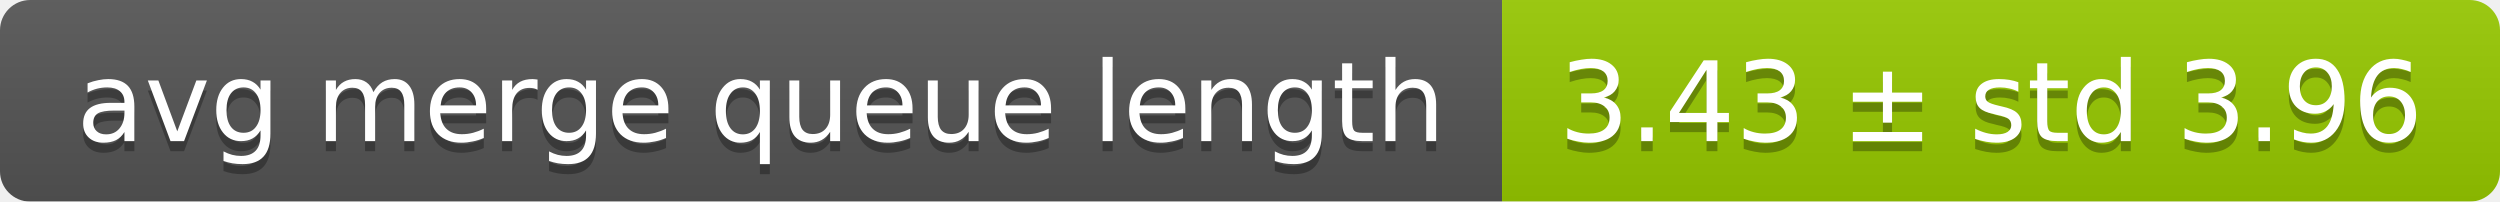
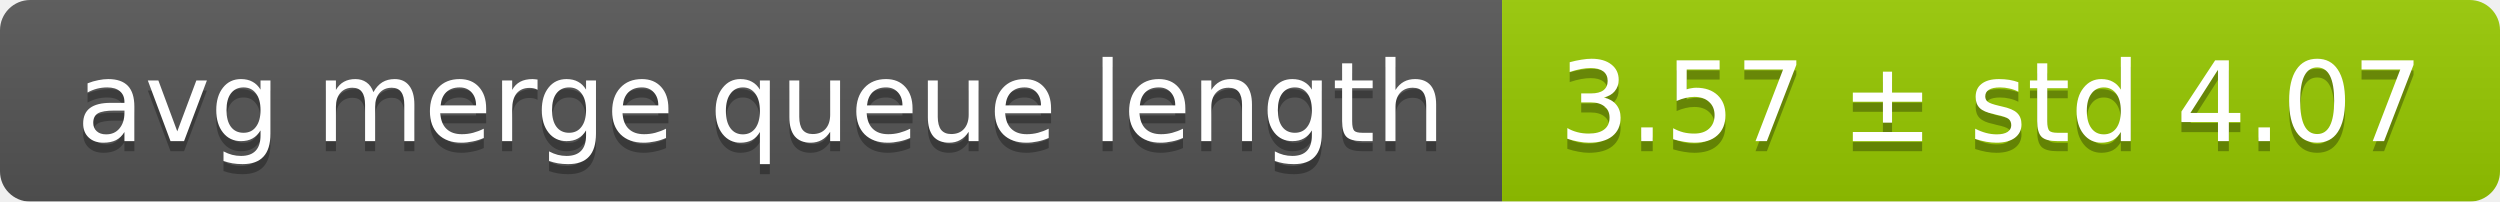
<svg xmlns="http://www.w3.org/2000/svg" width="248" height="20">
  <linearGradient id="smooth" x2="0" y2="100%">
    <stop offset="0" stop-color="#bbb" stop-opacity=".1" />
    <stop offset="1" stop-opacity=".1" />
  </linearGradient>
  <mask id="round">
    <rect width="248" height="20" rx="3" fill="#fff" />
  </mask>
  <g mask="url(#round)">
    <rect width="149" height="20" fill="#555" />
    <rect x="149" width="99" height="20" fill="#97ca00" />
    <rect width="248" height="20" fill="url(#smooth)" />
  </g>
  <g fill="#fff" text-anchor="middle" font-family="DejaVu Sans,Verdana,Geneva,sans-serif" font-size="11">
    <text x="75.5" y="15" fill="#010101" fill-opacity=".3">avg merge queue length</text>
    <text x="75.5" y="14">avg merge queue length</text>
-     <text x="197.5" y="15" fill="#010101" fill-opacity=".3">3.43 ± std 3.96</text>
-     <text x="197.5" y="14">3.43 ± std 3.96</text>
+     <text x="197.5" y="15" fill="#010101" fill-opacity=".3">3.57 ± std 4.07</text>
+     <text x="197.5" y="14">3.57 ± std 4.07</text>
  </g>
</svg>
